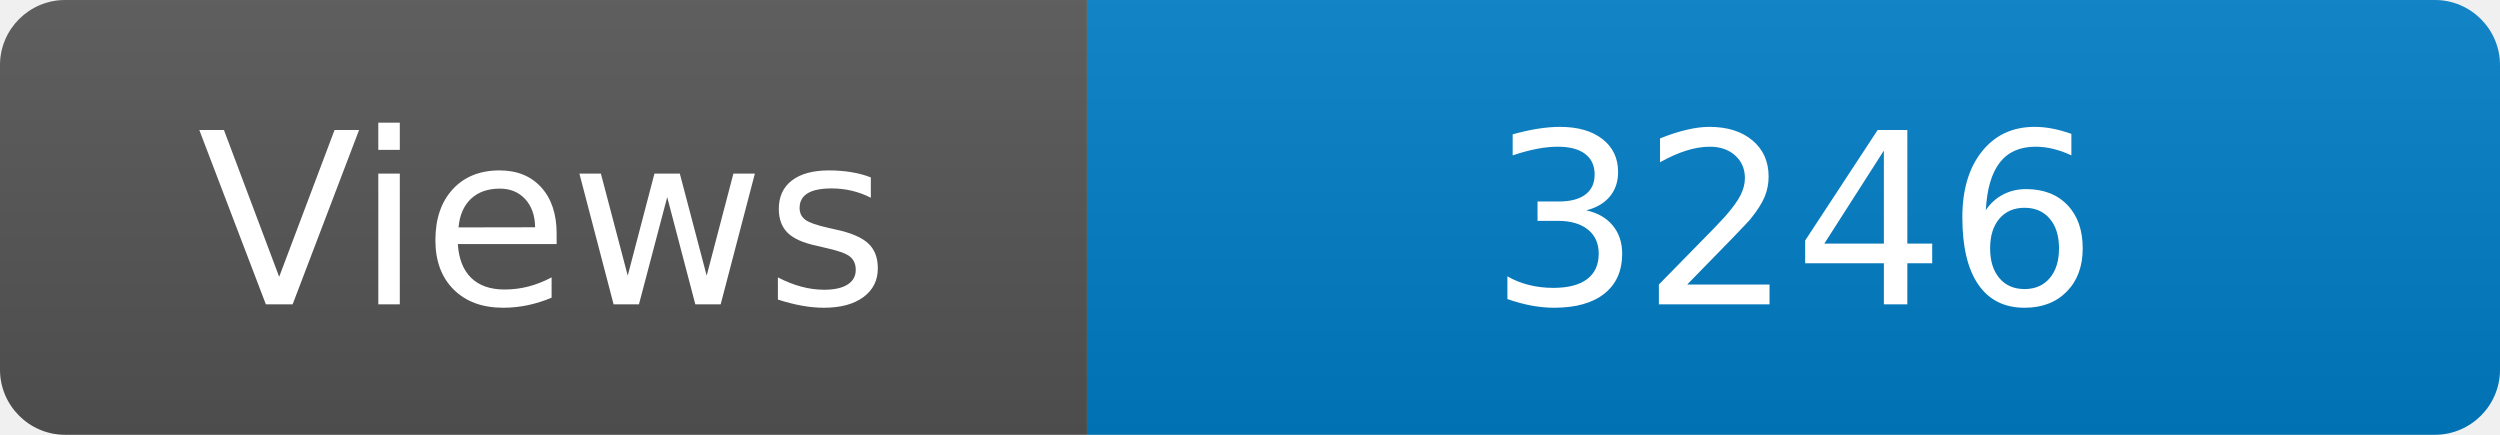
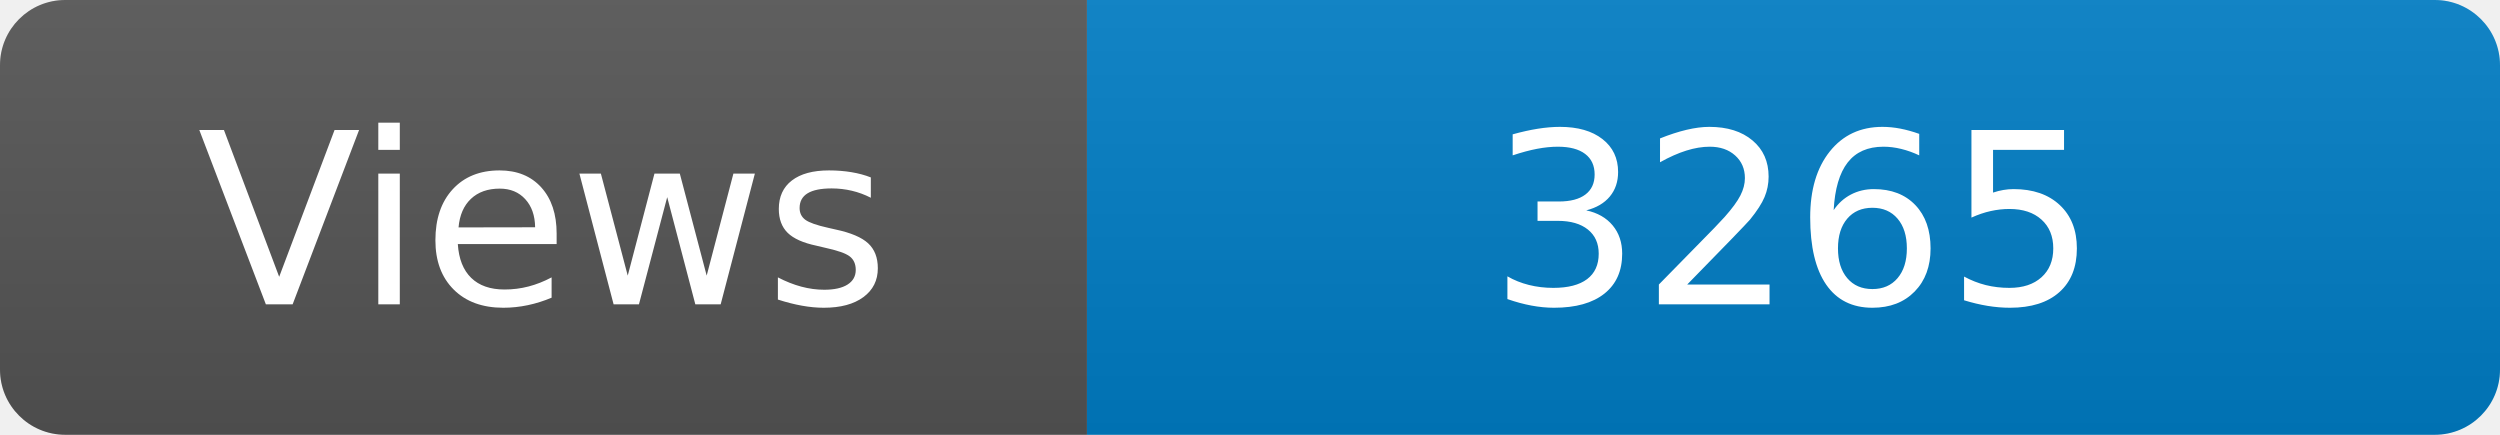
<svg xmlns="http://www.w3.org/2000/svg" width="115" height="20" role="img" aria-label="Maintained?: yes">
  <linearGradient id="s" x2="0" y2="100%">
    <stop offset="0" stop-color="#bbb" stop-opacity=".1" />
    <stop offset="1" stop-opacity=".1" />
  </linearGradient>
  <clipPath id="r">
    <rect width="115" height="20" rx="3" fill="#fff" />
  </clipPath>
  <g clip-path="url(#r)">
    <rect width="50" height="20" fill="#555" />
    <rect x="50" width="160" height="20" fill="#007ec6" />
    <rect width="115" height="20" fill="url(#s)" />
  </g>
  <g fill="#fff" text-anchor="middle" font-family="Verdana,Geneva,DejaVu Sans,sans-serif" font-size="110">
    <text x="250" y="140" transform="scale(.1)" fill="#fff">Views</text>
-     <text x="825" y="140" transform="scale(.1)" fill="#fff">3246</text>
+     <text x="825" y="140" transform="scale(.1)" fill="#fff">3265</text>
  </g>
</svg>
